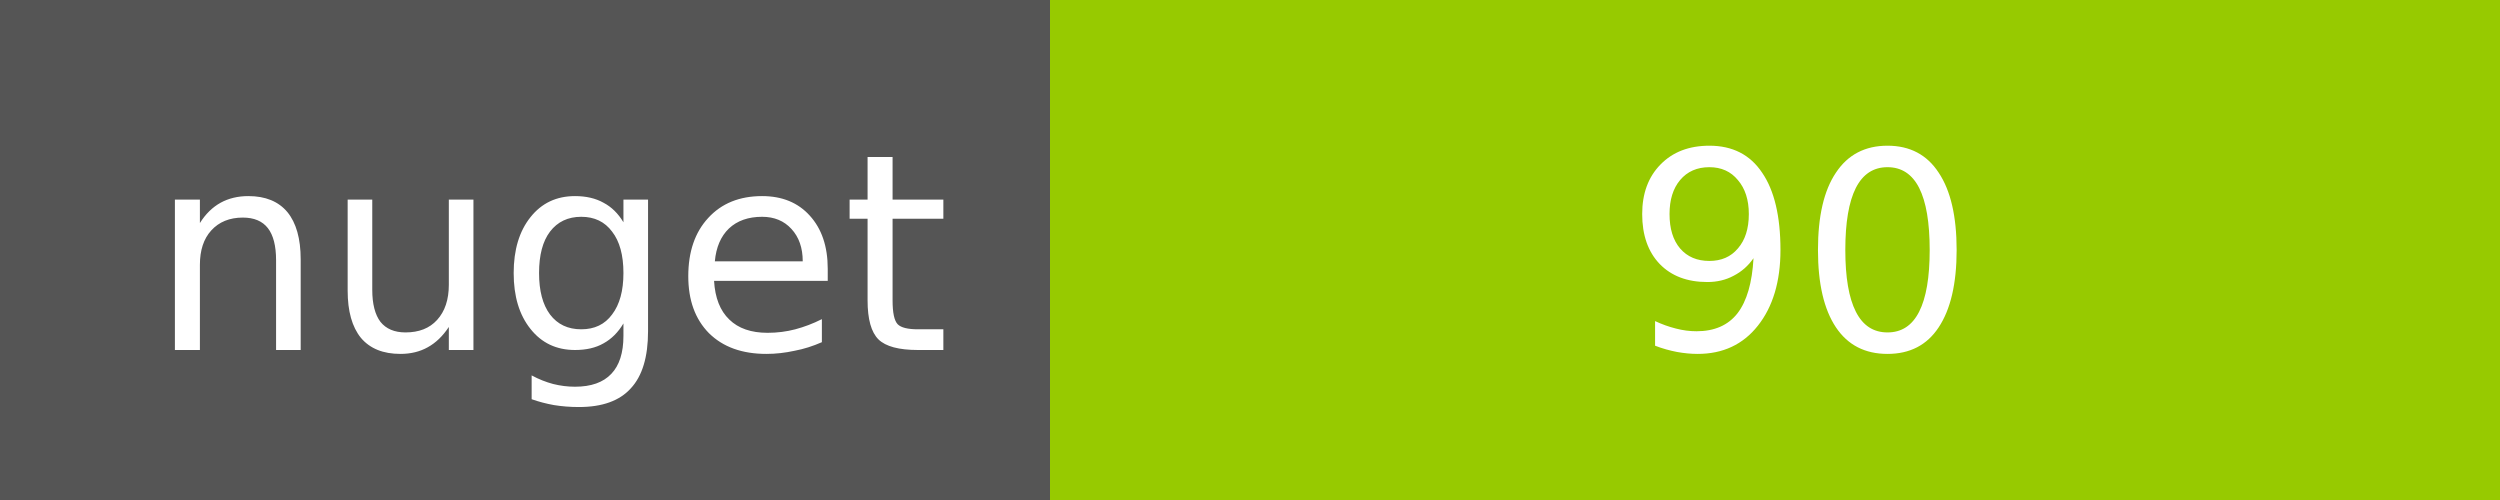
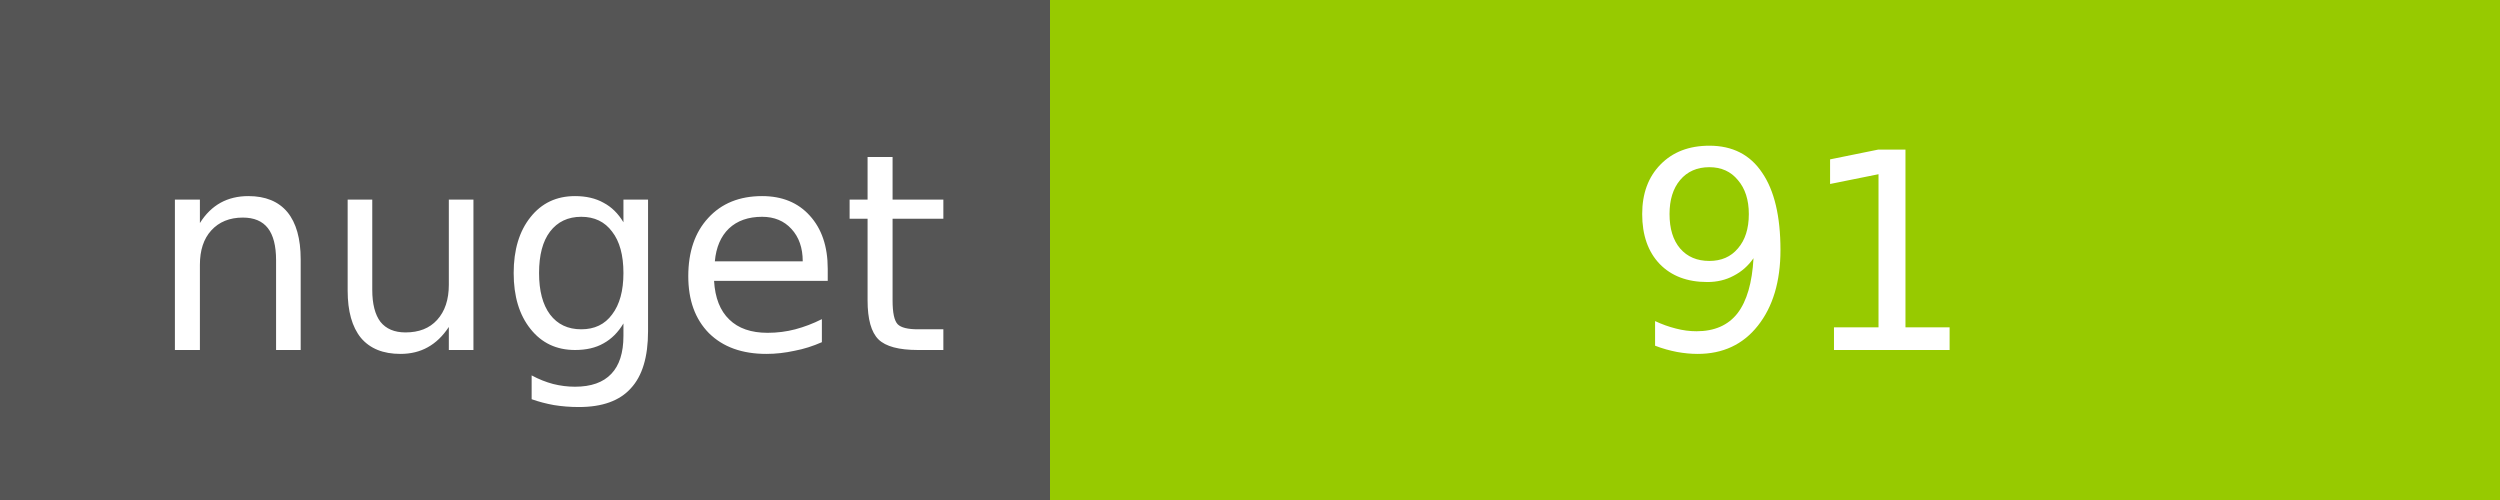
<svg xmlns="http://www.w3.org/2000/svg" width="100" height="20">
  <g shape-rendering="crispEdges">
    <path fill="#555" d="M0 0h42v20H0z" />
    <path fill="#97CA00" d="M42 0h58v20H42z" />
  </g>
  <g fill="#fff" text-anchor="middle" font-family="DejaVu Sans,Verdana,Geneva,sans-serif" font-size="11">
    <text x="22" y="14">nuget</text>
-     <text x="72" y="14">90</text>
+     <text x="72" y="14">91</text>
  </g>
</svg>
